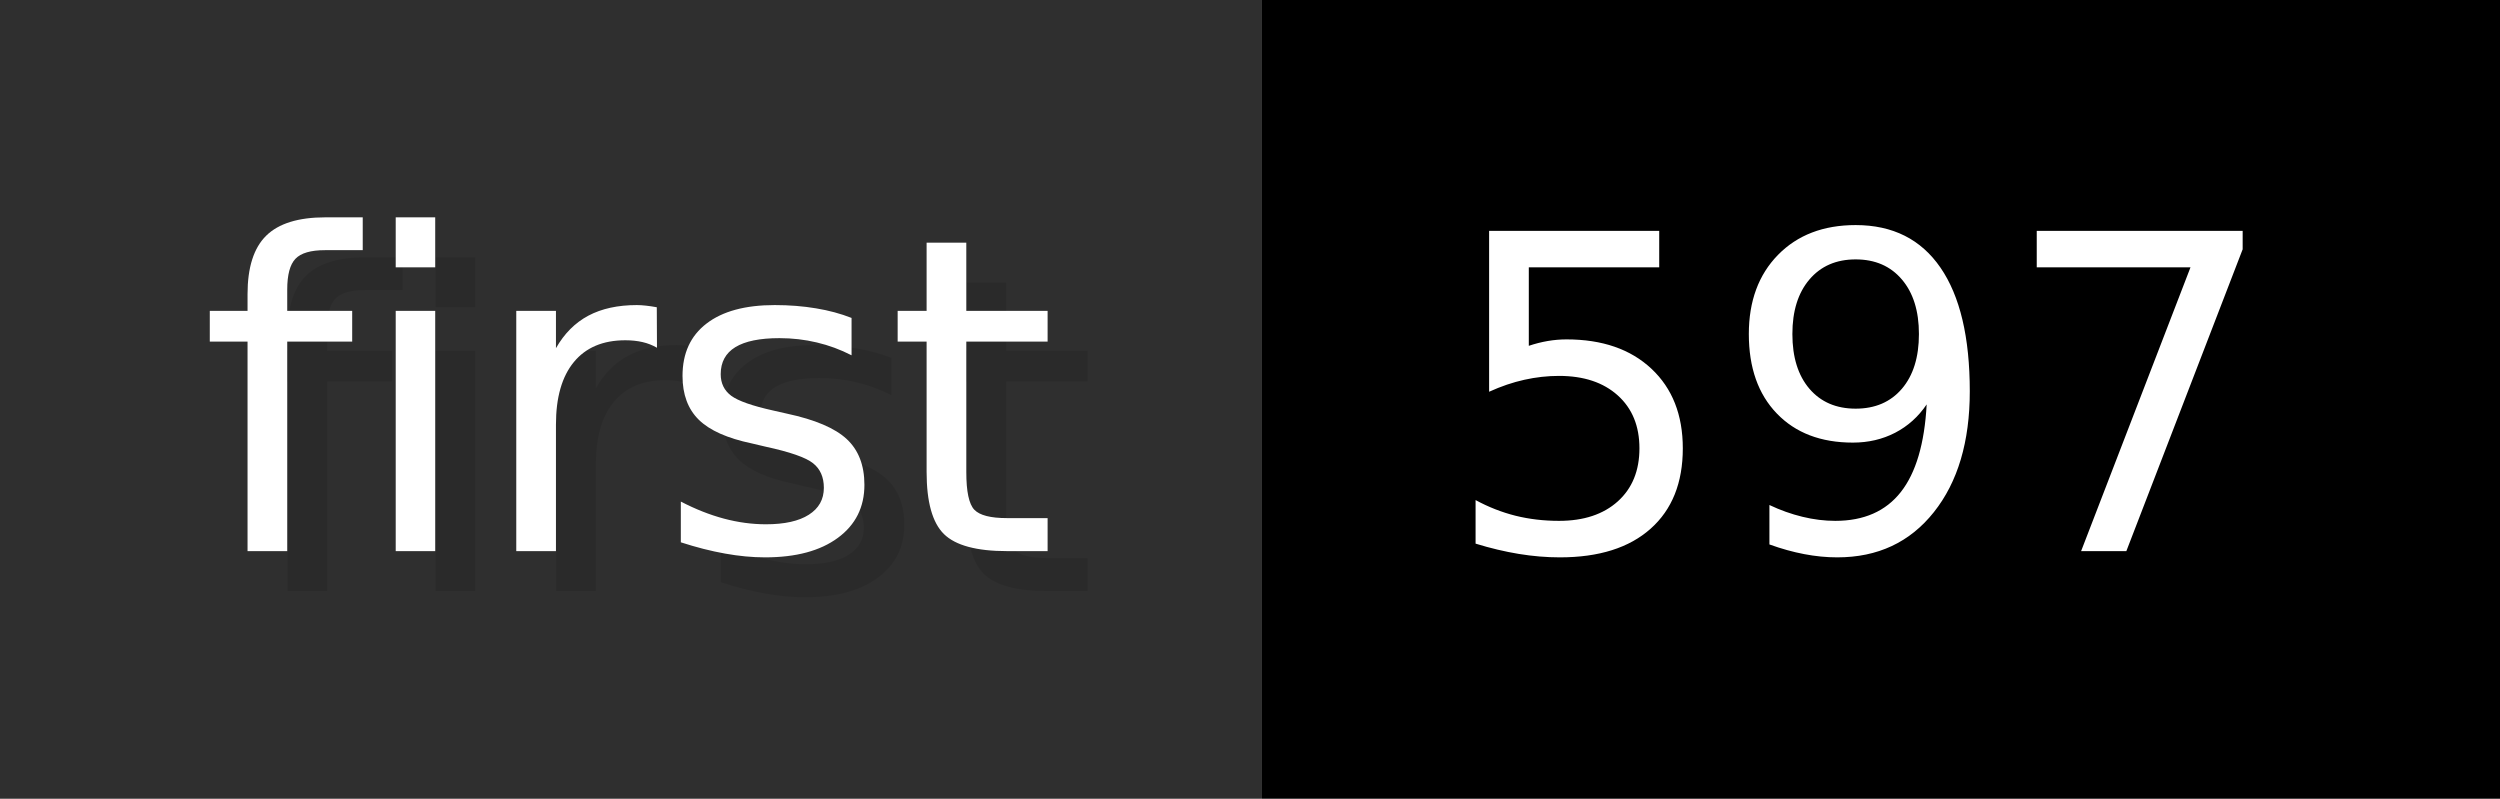
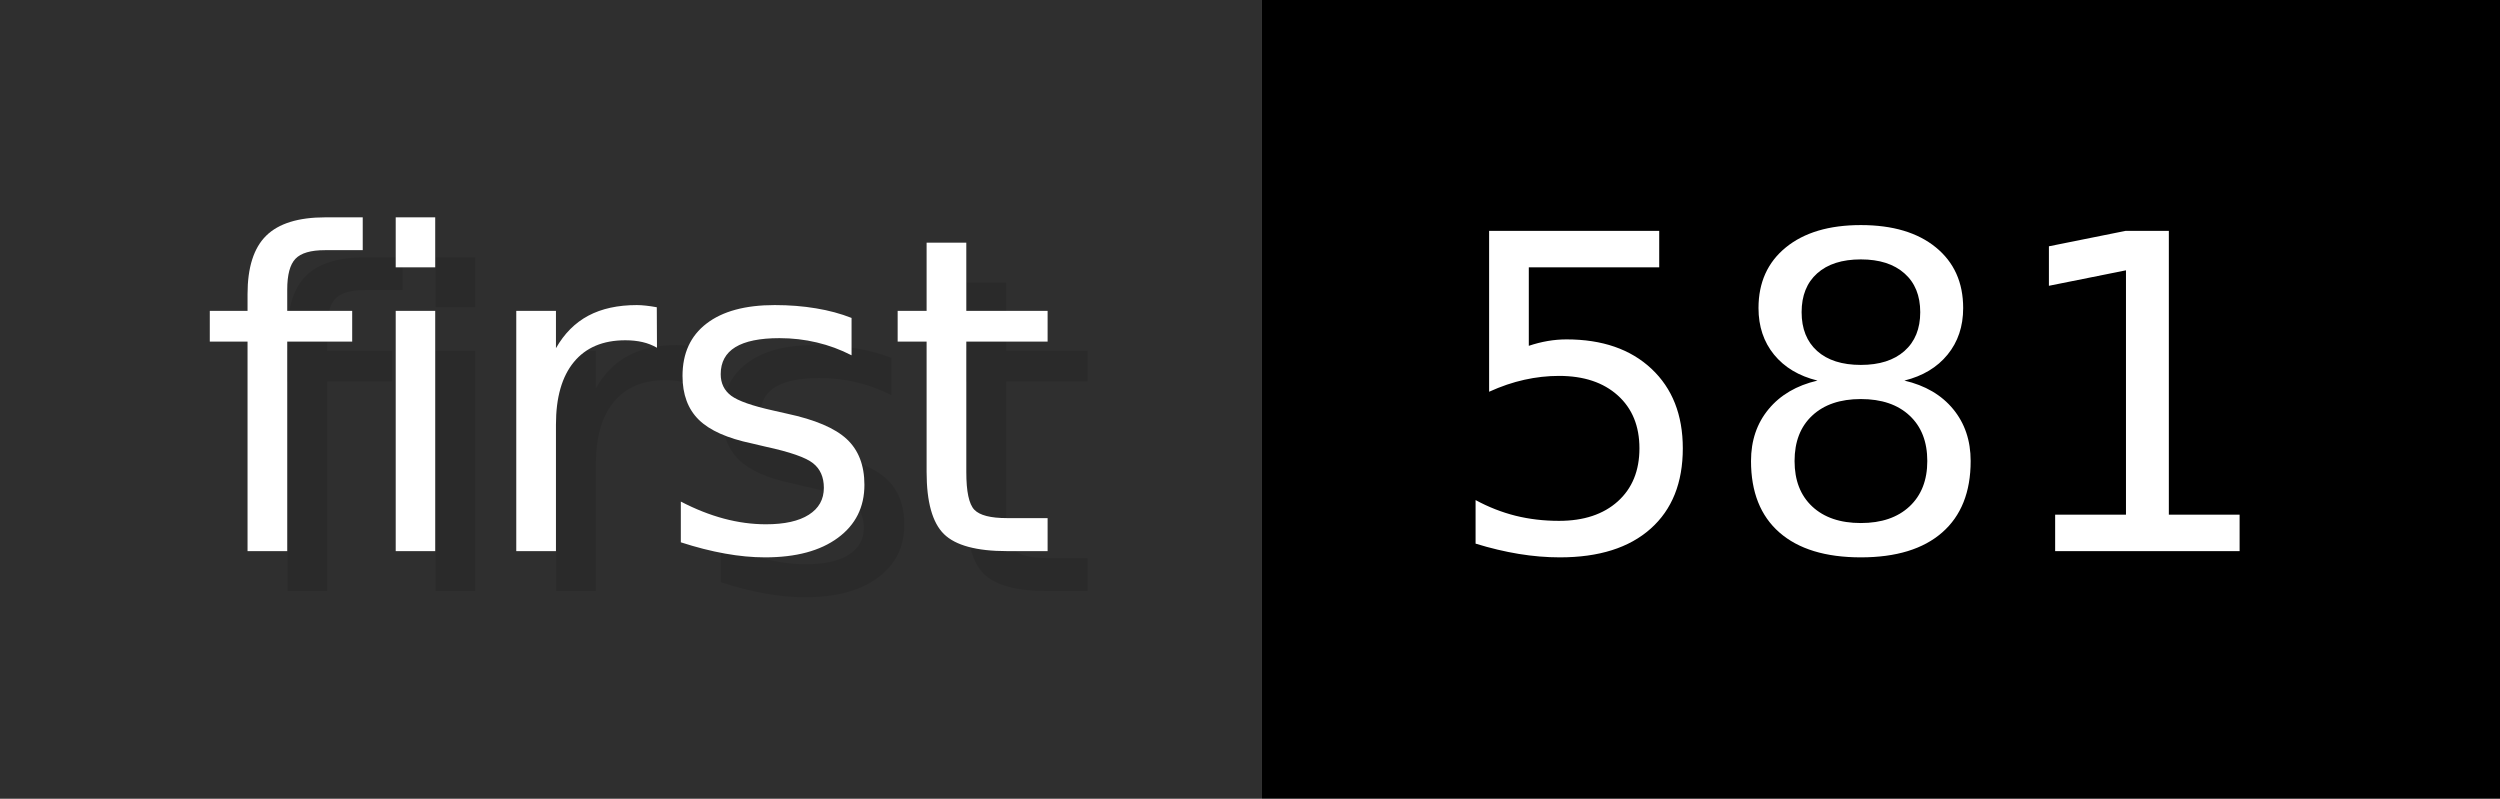
- <svg xmlns="http://www.w3.org/2000/svg" width="62.6" height="20" viewBox="0 0 626 200" role="img" aria-label="first: 597">
+ <svg xmlns="http://www.w3.org/2000/svg" width="62.6" height="20" viewBox="0 0 626 200" role="img" aria-label="first: 581">
  <g>
    <rect fill="#2F2F2F" width="316" height="200" />
    <rect fill="#" x="316" width="310" height="200" />
  </g>
  <g aria-hidden="true" fill="#fff" text-anchor="start" font-family="Verdana,DejaVu Sans,sans-serif" font-size="110">
    <text x="60" y="148" textLength="216" fill="#000" opacity="0.1">first</text>
    <text x="50" y="138" textLength="216">first</text>
-     <text x="371" y="148" textLength="210" fill="#000" opacity="0.1">597</text>
-     <text x="361" y="138" textLength="210">597</text>
+     <text x="371" y="148" textLength="210" fill="#000" opacity="0.1">581</text>
+     <text x="361" y="138" textLength="210">581</text>
  </g>
</svg>
